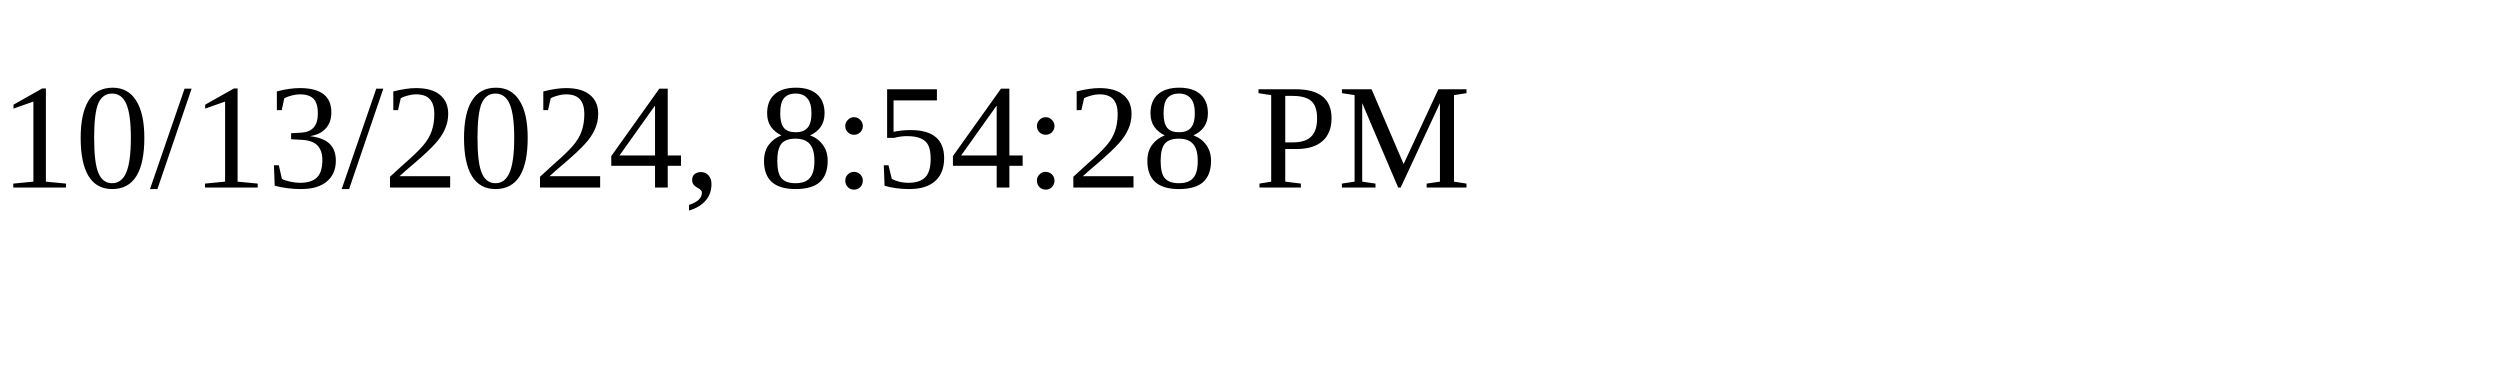
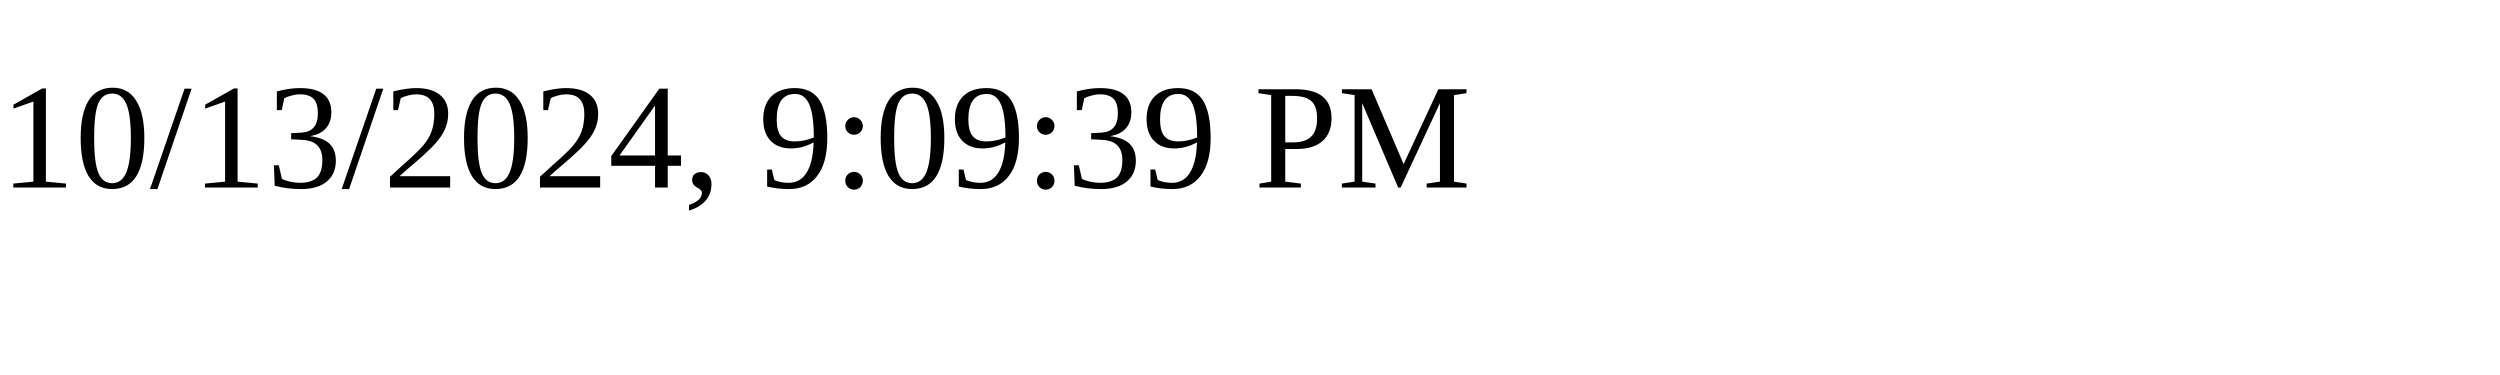
<svg xmlns="http://www.w3.org/2000/svg" height="30" width="200">
-   <text x="0" y="15">10/13/2024, 8:54:28 PM</text>
+   <text x="0" y="15">10/13/2024, 9:09:39 PM</text>
</svg>
